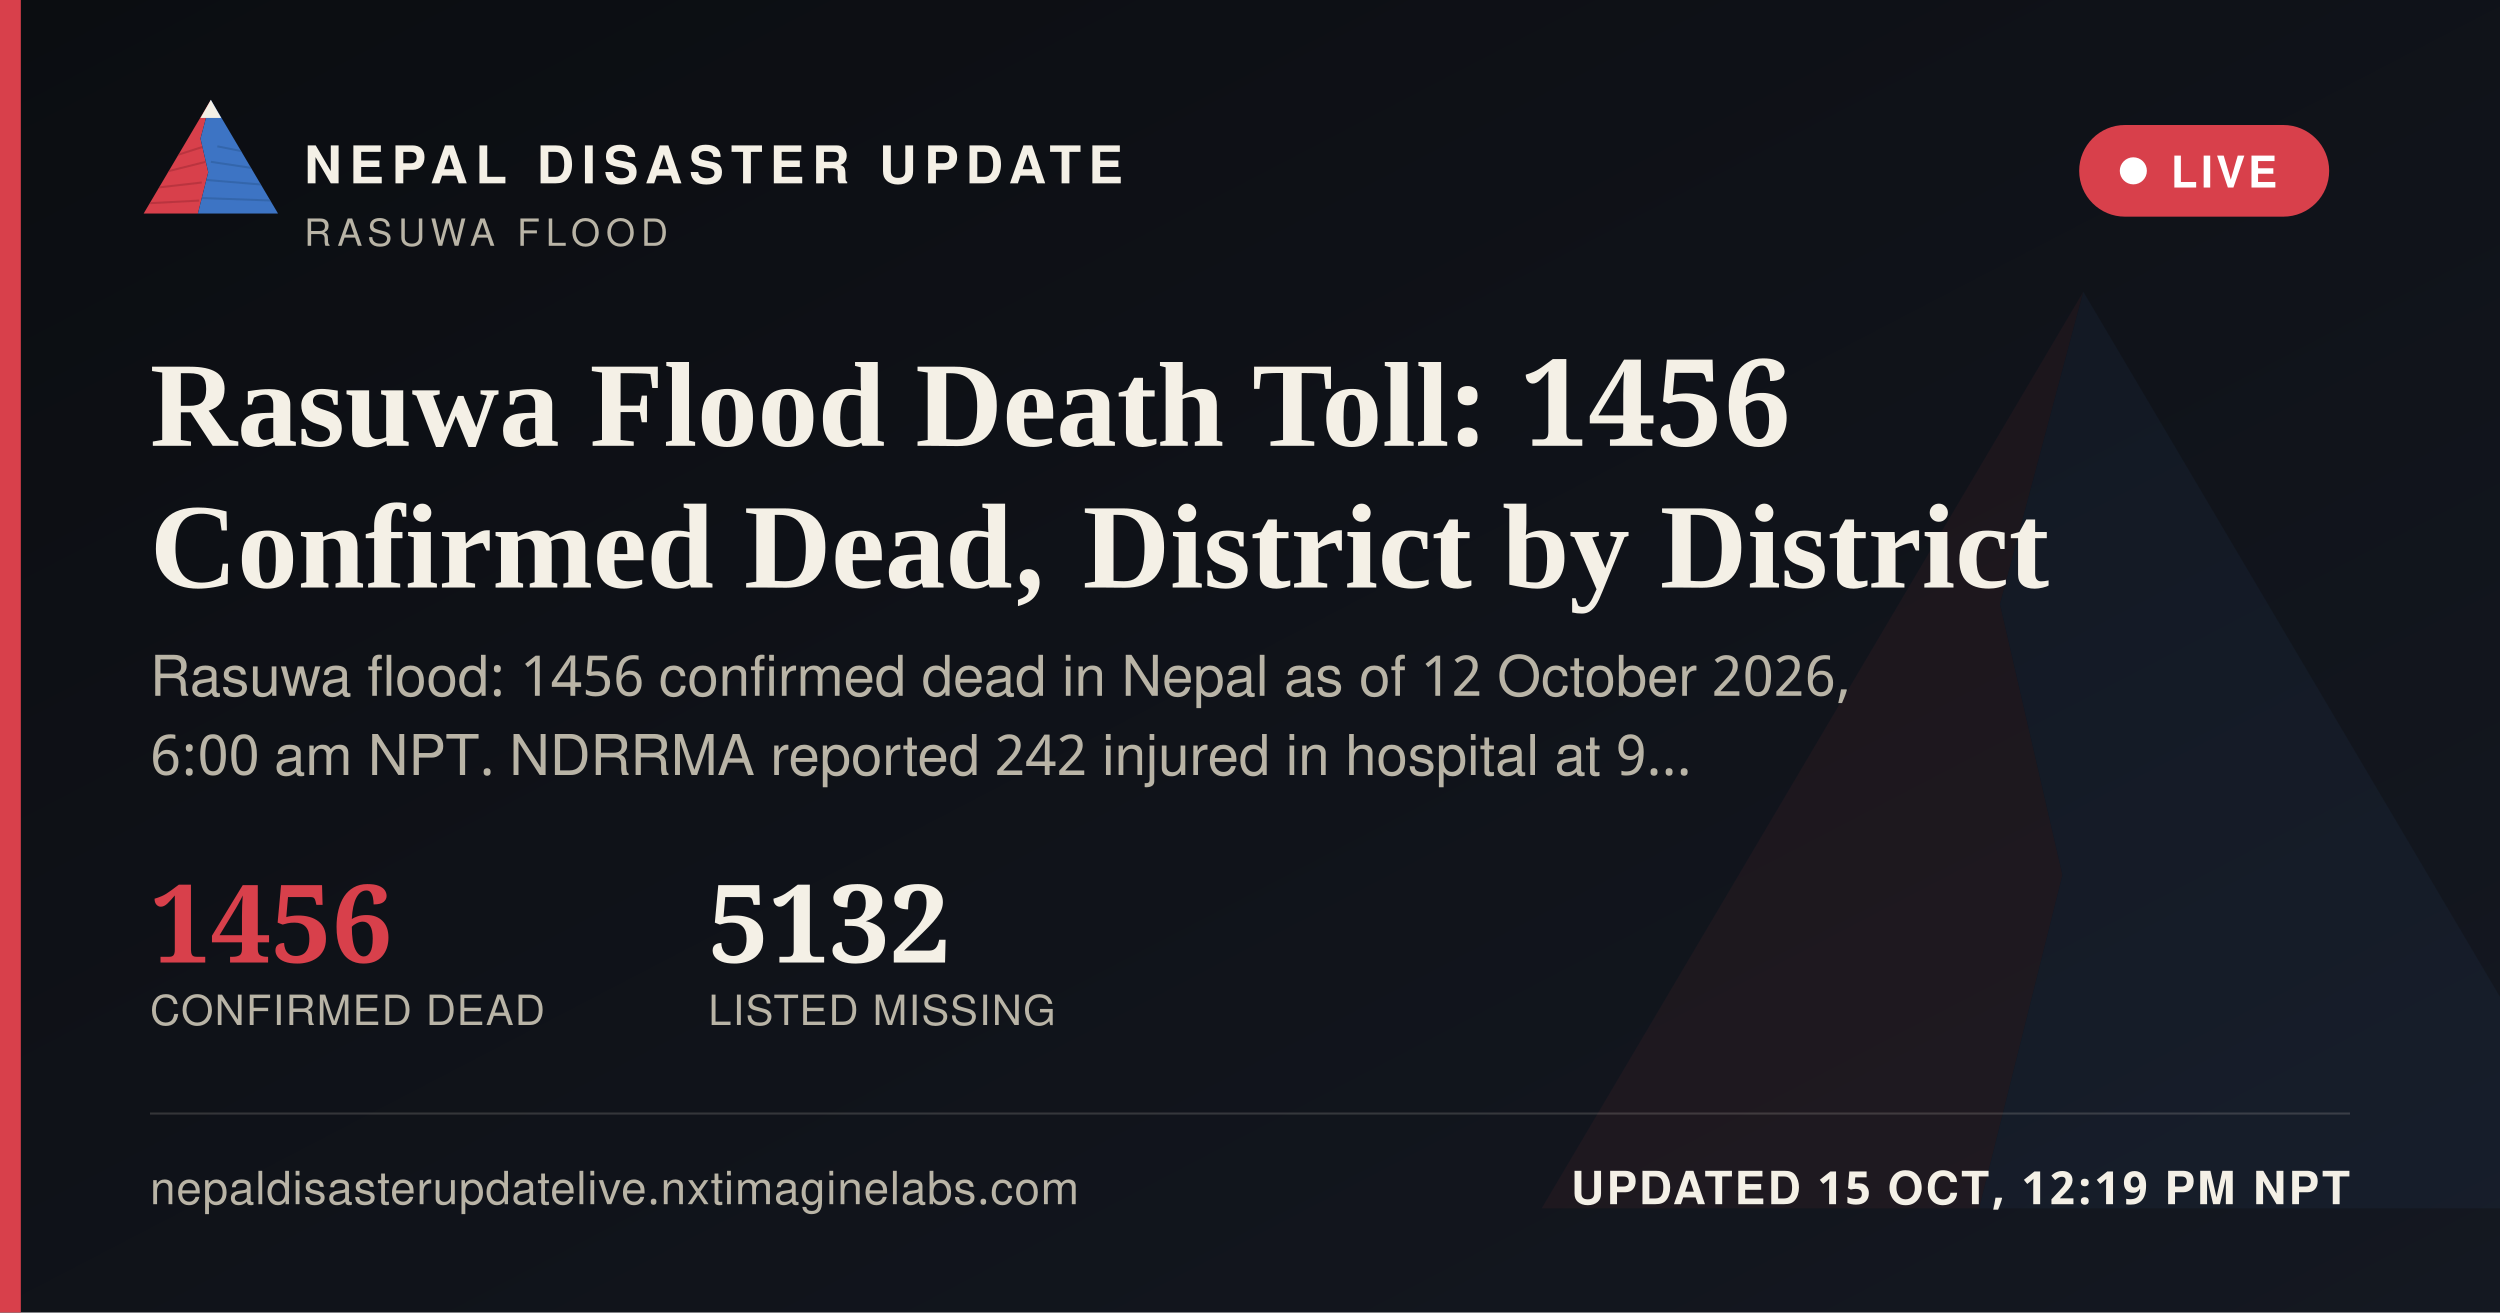
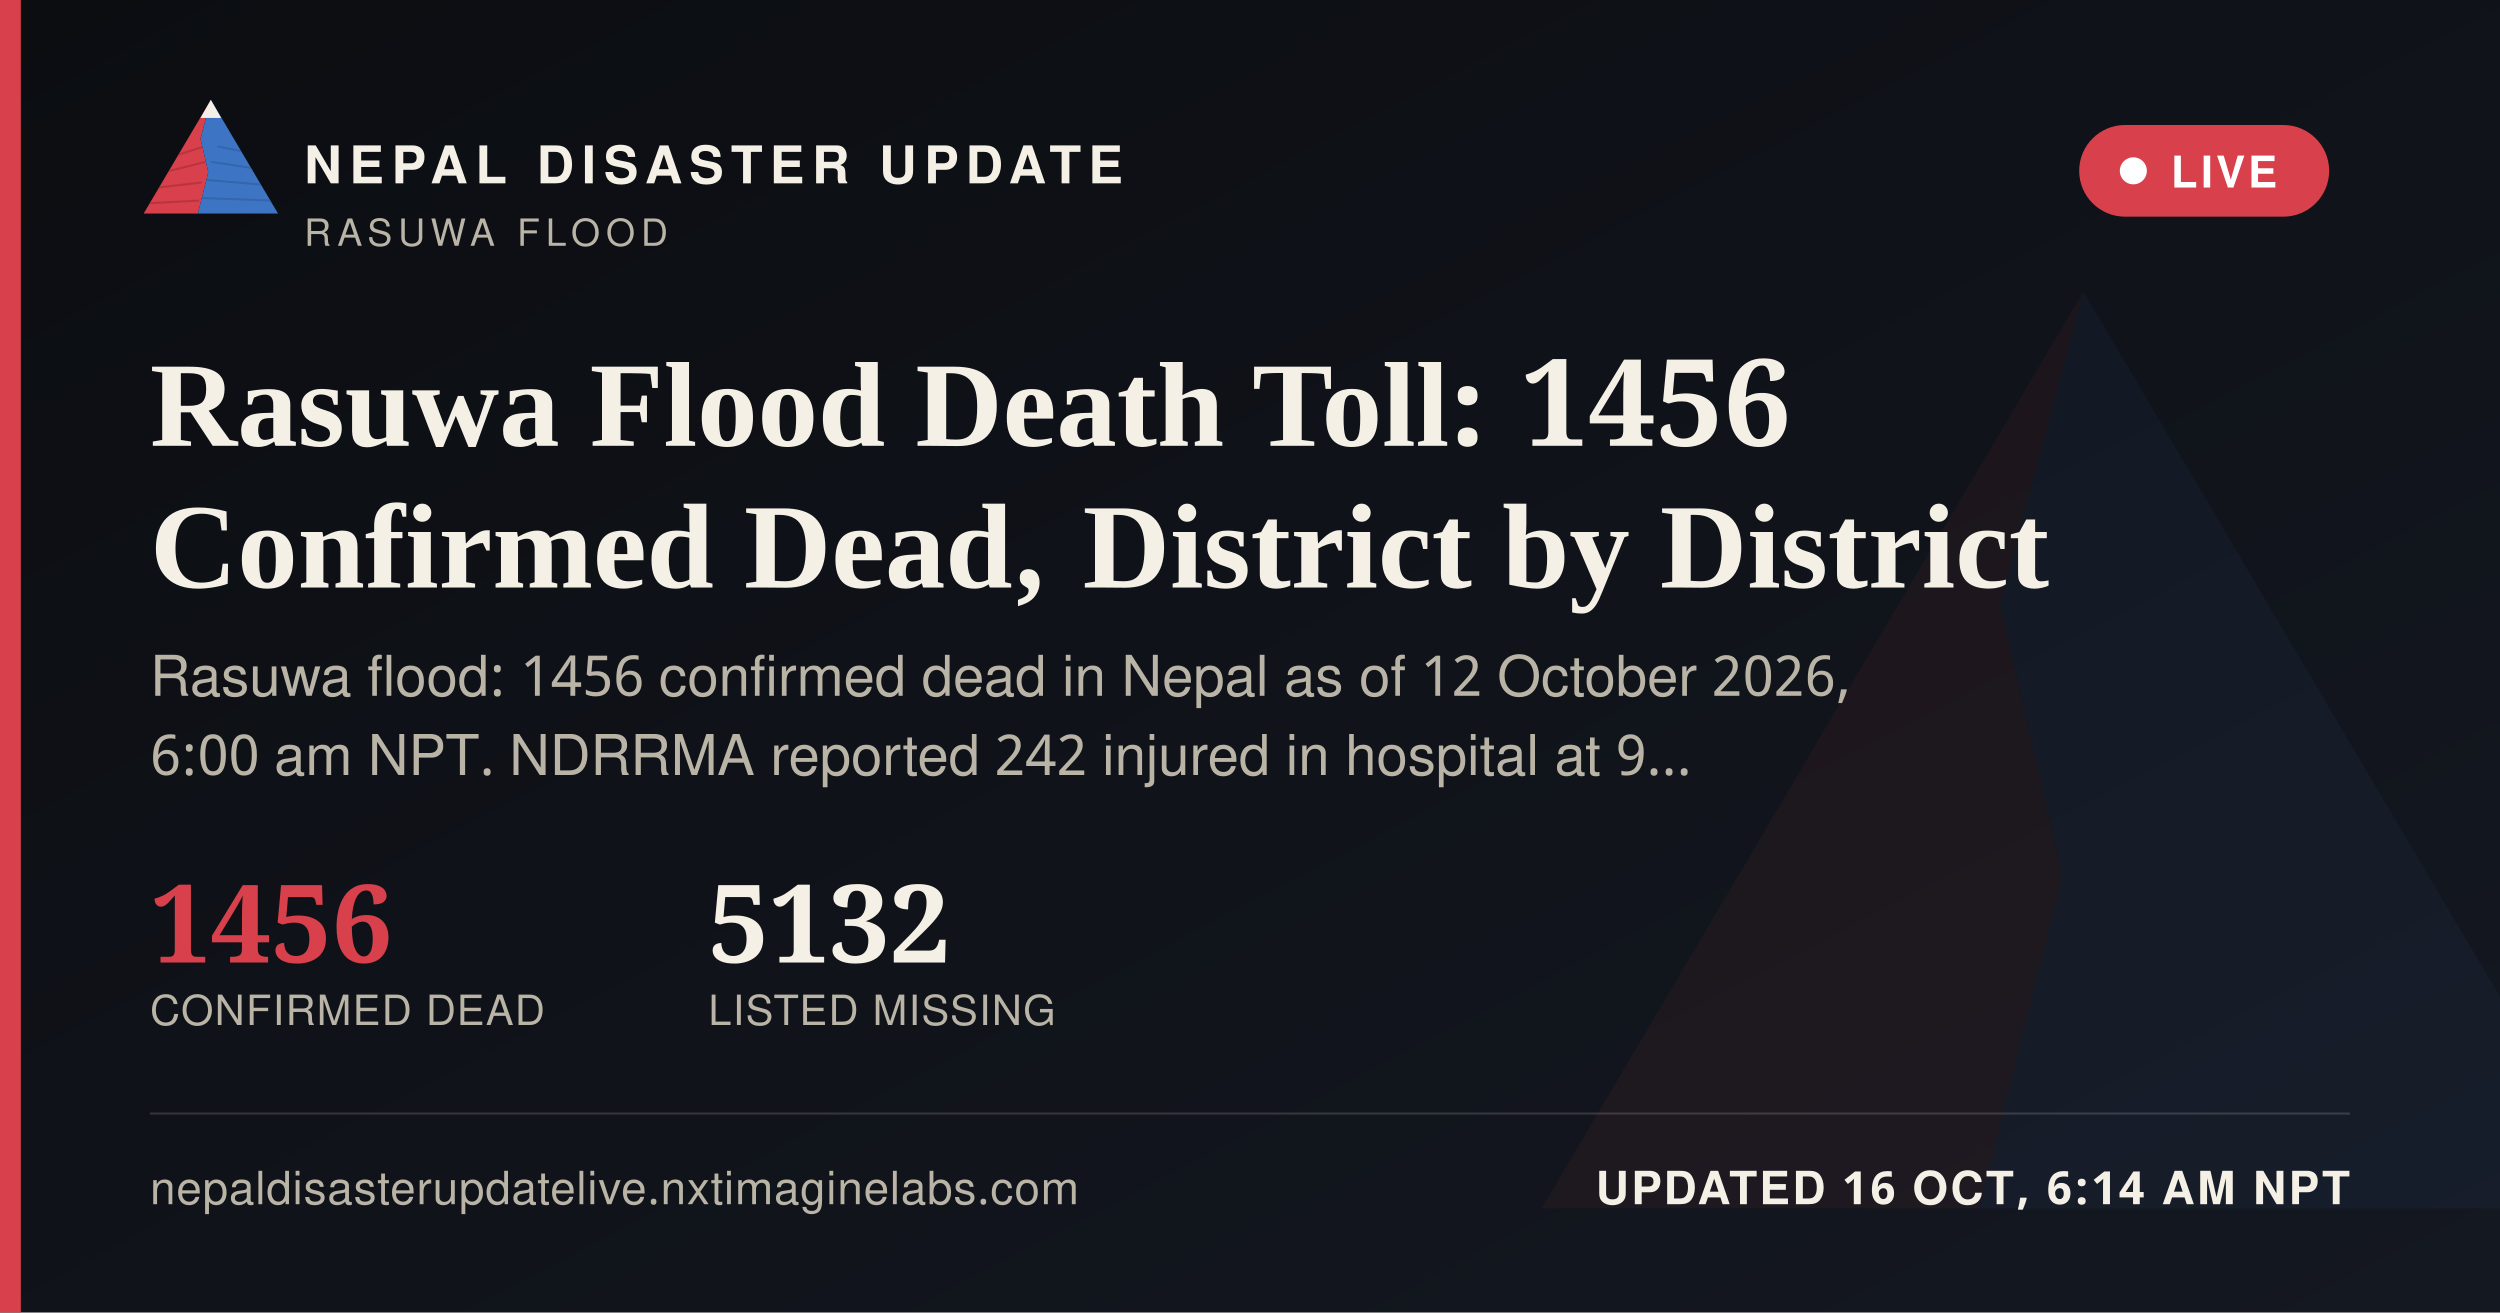
<svg xmlns="http://www.w3.org/2000/svg" width="1200" height="630" viewBox="0 0 1200 630">
  <defs>
    <linearGradient id="ogbg" x1="0" y1="0" x2="1" y2="1">
      <stop offset="0" stop-color="#0B0D11" />
      <stop offset="1" stop-color="#141821" />
    </linearGradient>
  </defs>
  <rect width="1200" height="630" fill="url(#ogbg)" />
  <g transform="translate(700,60) scale(5)" opacity="0.06">
    <polygon points="60,16 52,46 58,72 50,104 8,104" fill="#D8404B" />
    <polygon points="60,16 112,104 50,104 58,72 52,46" fill="#3D74C4" />
  </g>
  <rect x="0" y="0" width="10" height="630" fill="#D8404B" />
  <g transform="translate(64,38) scale(0.62)">
    <g>
      <defs>
        <clipPath id="ogLc">
          <polygon points="60,16 52,46 58,72 50,104 8,104" />
        </clipPath>
        <clipPath id="ogRc">
          <polygon points="60,16 112,104 50,104 58,72 52,46" />
        </clipPath>
      </defs>
      <polygon points="60,16 52,46 58,72 50,104 8,104" fill="#D8404B" />
      <g clip-path="url(#ogLc)" stroke="#A32A34" stroke-width="1.6" fill="none" opacity="0.55">
        <path d="M30,60 L55,52" />
        <path d="M24,72 L56,64" />
        <path d="M18,84 L53,80" />
        <path d="M13,96 L51,94" />
      </g>
      <polygon points="60,16 112,104 50,104 58,72 52,46" fill="#3D74C4" />
      <g clip-path="url(#ogRc)" stroke="#2A5793" stroke-width="1.6" fill="none" opacity="0.5">
        <path d="M65,52 L95,58" />
        <path d="M60,64 L100,70" />
        <path d="M56,78 L104,82" />
        <path d="M52,92 L108,94" />
      </g>
      <polygon points="60,16 52,30 68,30" fill="#F4F0E6" />
    </g>
  </g>
  <text x="146" y="88" font-family="'Public Sans', 'Noto Sans Devanagari', 'Helvetica Neue', Helvetica, Arial, sans-serif" font-size="25" font-weight="800" letter-spacing="3.6" fill="#F4F0E6">NEPAL DISASTER UPDATE</text>
  <text x="146" y="118" font-family="'Public Sans', 'Noto Sans Devanagari', 'Helvetica Neue', Helvetica, Arial, sans-serif" font-size="18" letter-spacing="2.8" fill="#B9B4A6">RASUWA FLOOD</text>
  <g>
    <rect x="998" y="60" width="120" height="44" rx="22" fill="#D8404B" stroke="none" />
    <circle cx="1024" cy="82" r="6.5" fill="#FFFFFF" />
    <text x="1042" y="90" font-family="'Public Sans', 'Noto Sans Devanagari', 'Helvetica Neue', Helvetica, Arial, sans-serif" font-size="21" font-weight="700" letter-spacing="1.6" fill="#FFFFFF">LIVE</text>
  </g>
  <text x="72" y="214" font-family="Newsreader, 'Noto Serif Devanagari', Georgia, 'Times New Roman', serif" font-size="58" font-weight="600" fill="#F4F0E6">Rasuwa Flood Death Toll: 1456</text>
  <text x="72" y="282" font-family="Newsreader, 'Noto Serif Devanagari', Georgia, 'Times New Roman', serif" font-size="58" font-weight="600" fill="#F4F0E6">Confirmed Dead, District by District</text>
  <text x="72" y="334" font-family="'Public Sans', 'Noto Sans Devanagari', 'Helvetica Neue', Helvetica, Arial, sans-serif" font-size="27" fill="#B9B4A6">Rasuwa flood: 1456 confirmed dead in Nepal as of 12 October 2026,</text>
  <text x="72" y="372" font-family="'Public Sans', 'Noto Sans Devanagari', 'Helvetica Neue', Helvetica, Arial, sans-serif" font-size="27" fill="#B9B4A6">6:00 am NPT. NDRRMA reported 242 injured in hospital at 9…</text>
  <g transform="translate(72,462)">
    <text x="0" y="0" font-family="Newsreader, 'Noto Serif Devanagari', Georgia, 'Times New Roman', serif" font-size="52" font-weight="600" fill="#D8404B">1456</text>
    <text x="0" y="30" font-family="'Public Sans', 'Noto Sans Devanagari', 'Helvetica Neue', Helvetica, Arial, sans-serif" font-size="20" letter-spacing="0.6" fill="#B9B4A6">CONFIRMED DEAD</text>
    <text x="268" y="0" font-family="Newsreader, 'Noto Serif Devanagari', Georgia, 'Times New Roman', serif" font-size="52" font-weight="600" fill="#F4F0E6">5132</text>
    <text x="268" y="30" font-family="'Public Sans', 'Noto Sans Devanagari', 'Helvetica Neue', Helvetica, Arial, sans-serif" font-size="20" letter-spacing="0.6" fill="#B9B4A6">LISTED MISSING</text>
  </g>
  <rect x="72" y="534" width="1056" height="1" fill="rgba(244,240,230,0.16)" />
  <text x="72" y="578" font-family="'Public Sans', 'Noto Sans Devanagari', 'Helvetica Neue', Helvetica, Arial, sans-serif" font-size="22" fill="#B9B4A6" letter-spacing="0.4">nepaldisasterupdatelive.nxtimaginelabs.com</text>
-   <text x="1128" y="578" text-anchor="end" font-family="'Public Sans', 'Noto Sans Devanagari', 'Helvetica Neue', Helvetica, Arial, sans-serif" font-size="22" font-weight="700" letter-spacing="1.2" fill="#F4F0E6">UPDATED 15 OCT, 12:19 PM NPT</text>
+   <text x="1128" y="578" text-anchor="end" font-family="'Public Sans', 'Noto Sans Devanagari', 'Helvetica Neue', Helvetica, Arial, sans-serif" font-size="22" font-weight="700" letter-spacing="1.2" fill="#F4F0E6">UPDATED 16 OCT, 6:14 AM NPT</text>
</svg>
